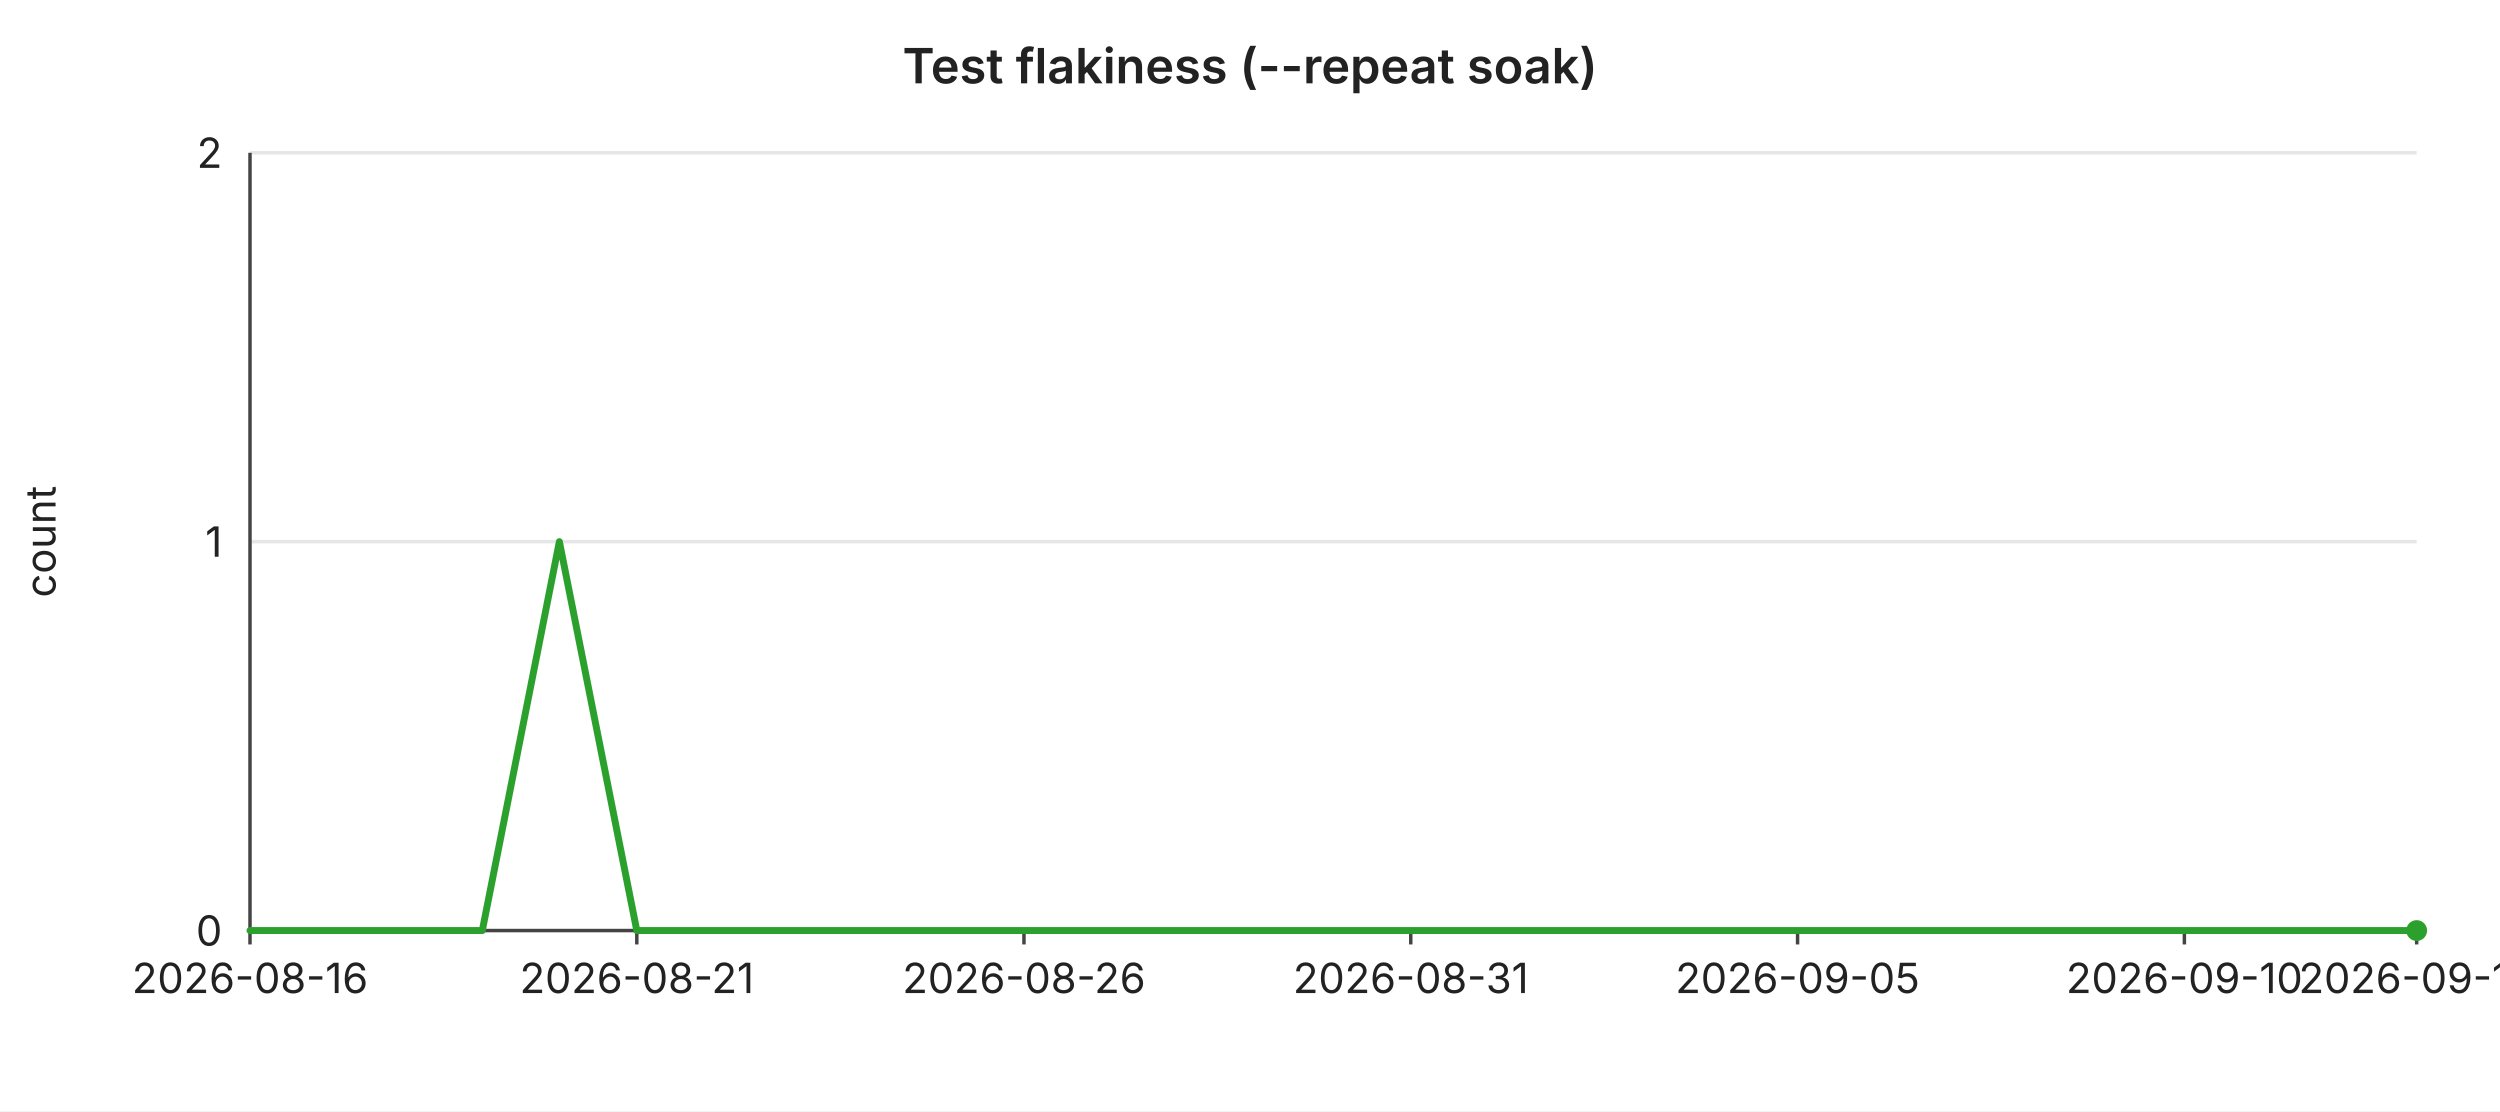
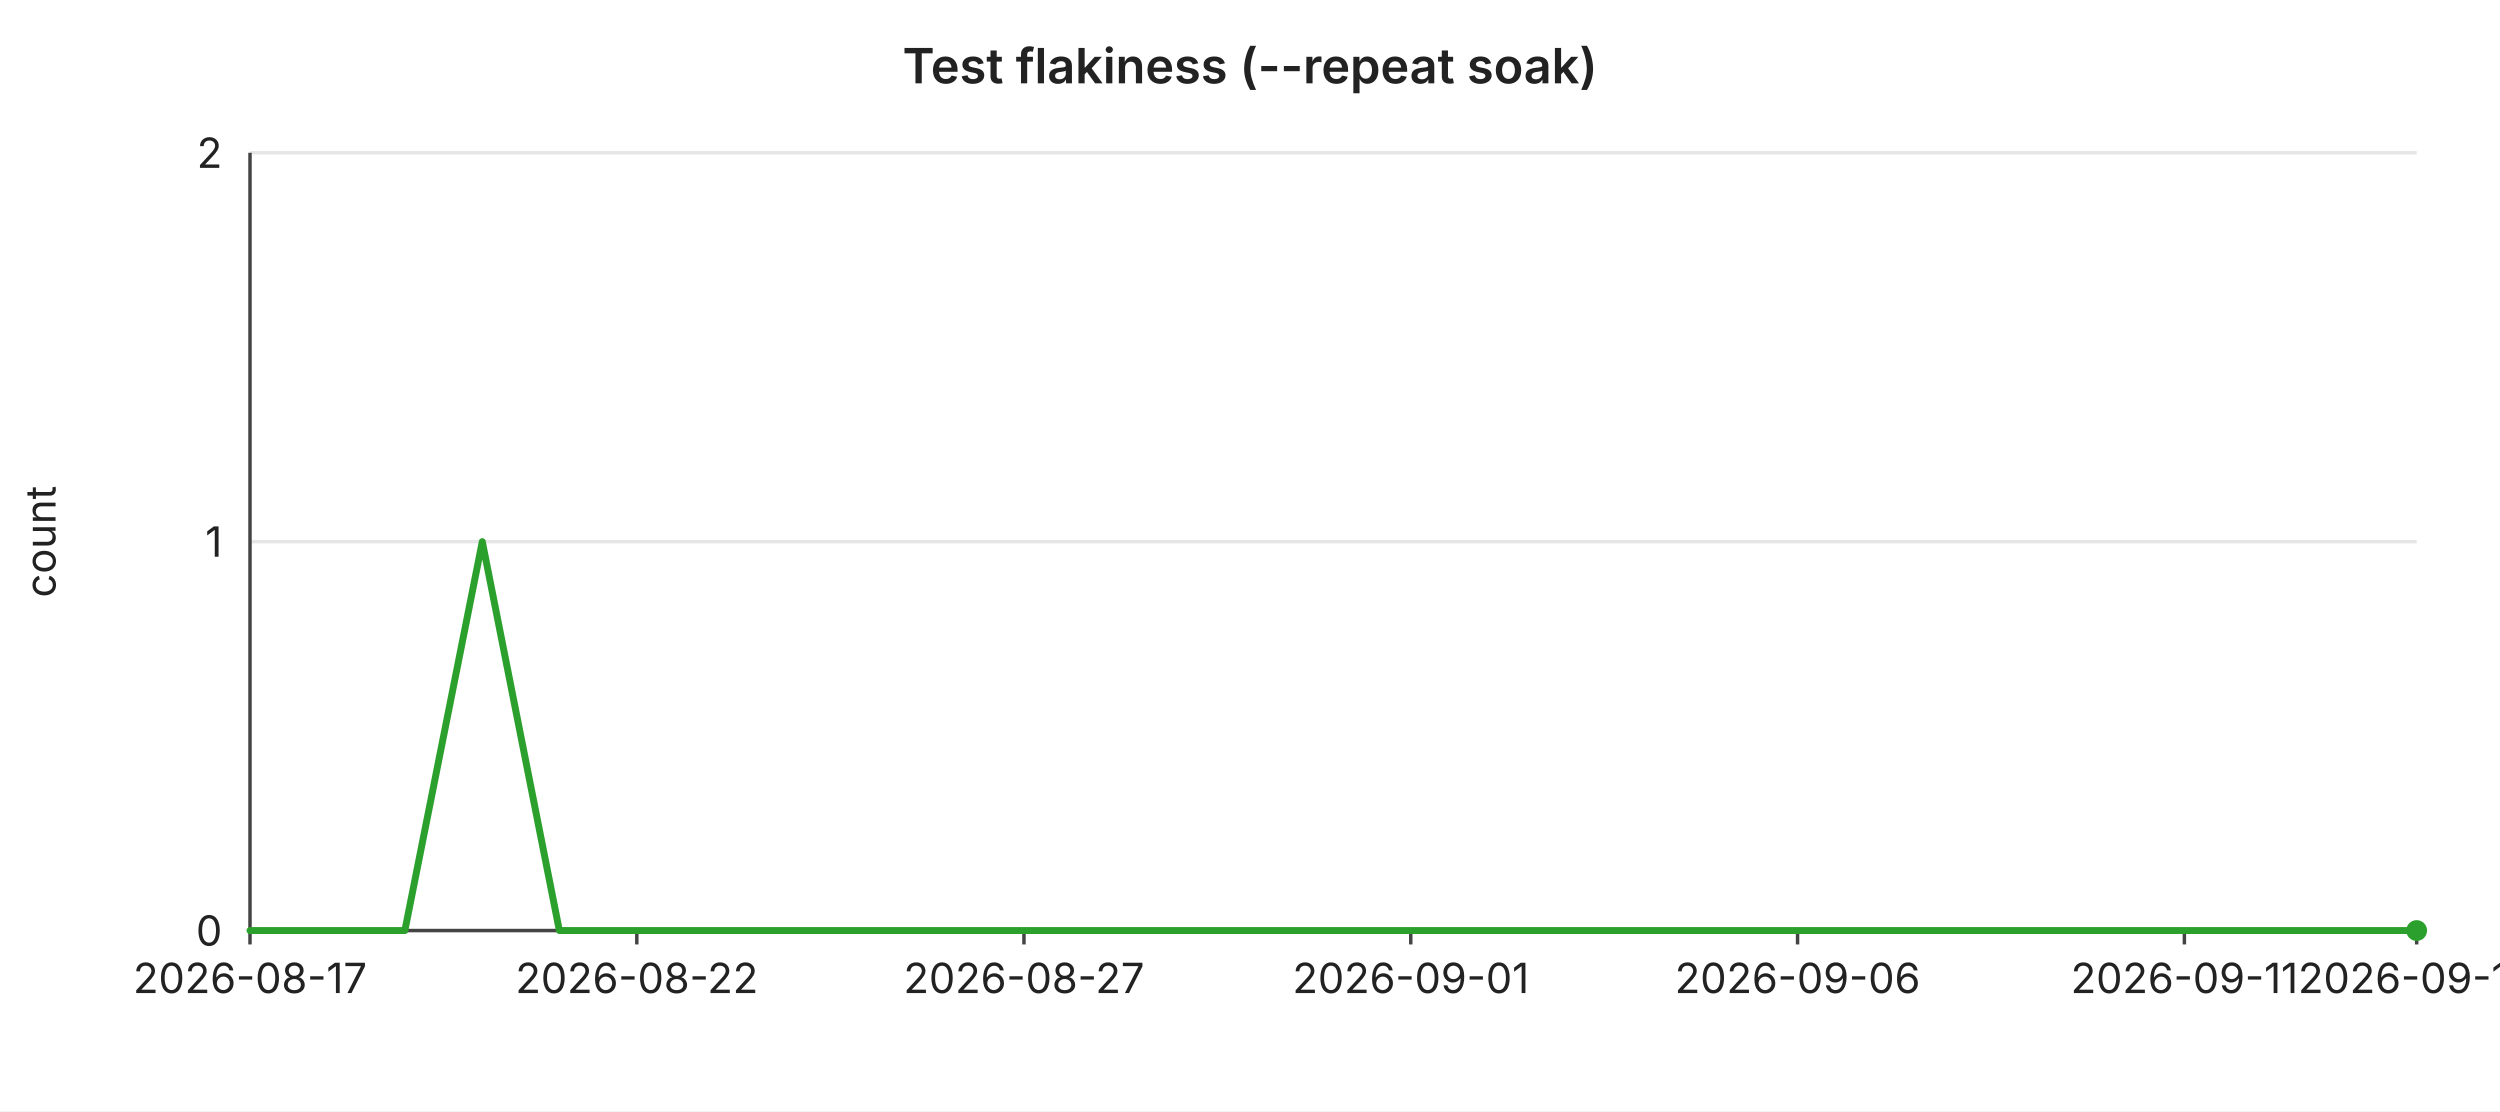
<svg xmlns="http://www.w3.org/2000/svg" width="720" height="320" viewBox="0 0 720 320" font-family="-apple-system,BlinkMacSystemFont,Segoe UI,sans-serif" font-size="12">
  <rect width="720" height="320" fill="#ffffff" />
  <text x="360" y="24" text-anchor="middle" font-size="14" font-weight="600" fill="#222">Test flakiness (--repeat soak)</text>
  <line x1="72" y1="44.0" x2="696" y2="44.0" stroke="#e6e6e6" stroke-width="1" />
  <text x="64" y="44.0" text-anchor="end" dominant-baseline="middle" fill="#222">2</text>
  <line x1="72" y1="156.0" x2="696" y2="156.0" stroke="#e6e6e6" stroke-width="1" />
  <text x="64" y="156.0" text-anchor="end" dominant-baseline="middle" fill="#222">1</text>
  <line x1="72" y1="268.0" x2="696" y2="268.0" stroke="#e6e6e6" stroke-width="1" />
  <text x="64" y="268.0" text-anchor="end" dominant-baseline="middle" fill="#222">0</text>
  <text x="16" y="156" text-anchor="middle" fill="#222" transform="rotate(-90 16 156)">count</text>
  <line x1="72" y1="44" x2="72" y2="268" stroke="#444" stroke-width="1" />
  <line x1="72" y1="268" x2="696" y2="268" stroke="#444" stroke-width="1" />
  <line x1="72.0" y1="268" x2="72.0" y2="272" stroke="#444" stroke-width="1" />
-   <text x="72.0" y="286" text-anchor="middle" fill="#222">2026-08-16</text>
+   <text x="72.0" y="286" text-anchor="middle" fill="#222">2026-08-17</text>
  <line x1="183.4" y1="268" x2="183.4" y2="272" stroke="#444" stroke-width="1" />
-   <text x="183.4" y="286" text-anchor="middle" fill="#222">2026-08-21</text>
+   <text x="183.4" y="286" text-anchor="middle" fill="#222">2026-08-22</text>
  <line x1="294.9" y1="268" x2="294.9" y2="272" stroke="#444" stroke-width="1" />
-   <text x="294.9" y="286" text-anchor="middle" fill="#222">2026-08-26</text>
+   <text x="294.9" y="286" text-anchor="middle" fill="#222">2026-08-27</text>
  <line x1="406.3" y1="268" x2="406.3" y2="272" stroke="#444" stroke-width="1" />
-   <text x="406.3" y="286" text-anchor="middle" fill="#222">2026-08-31</text>
+   <text x="406.3" y="286" text-anchor="middle" fill="#222">2026-09-01</text>
  <line x1="517.7" y1="268" x2="517.7" y2="272" stroke="#444" stroke-width="1" />
-   <text x="517.7" y="286" text-anchor="middle" fill="#222">2026-09-05</text>
+   <text x="517.7" y="286" text-anchor="middle" fill="#222">2026-09-06</text>
  <line x1="629.1" y1="268" x2="629.1" y2="272" stroke="#444" stroke-width="1" />
-   <text x="629.1" y="286" text-anchor="middle" fill="#222">2026-09-10</text>
+   <text x="629.1" y="286" text-anchor="middle" fill="#222">2026-09-11</text>
  <line x1="696.0" y1="268" x2="696.0" y2="272" stroke="#444" stroke-width="1" />
-   <text x="696.0" y="286" text-anchor="middle" fill="#222">2026-09-13</text>
-   <polyline fill="none" stroke="#2ca02c" stroke-width="2" stroke-linejoin="round" stroke-linecap="round" points="72.0,268.0 94.3,268.0 116.6,268.0 138.9,268.0 161.1,156.0 183.4,268.0 205.7,268.0 228.0,268.0 250.3,268.0 272.6,268.0 294.9,268.0 317.1,268.0 339.4,268.0 361.7,268.0 384.0,268.0 406.3,268.0 428.6,268.0 450.9,268.0 473.1,268.0 495.4,268.0 517.7,268.0 540.0,268.0 562.3,268.0 584.6,268.0 606.9,268.0 629.1,268.0 651.4,268.0 673.7,268.0 696.0,268.0" />
+   <text x="696.0" y="286" text-anchor="middle" fill="#222">2026-09-14</text>
+   <polyline fill="none" stroke="#2ca02c" stroke-width="2" stroke-linejoin="round" stroke-linecap="round" points="72.0,268.0 94.3,268.0 116.6,268.0 138.9,156.0 161.1,268.0 183.4,268.0 205.7,268.0 228.0,268.0 250.3,268.0 272.6,268.0 294.9,268.0 317.1,268.0 339.4,268.0 361.7,268.0 384.0,268.0 406.3,268.0 428.6,268.0 450.9,268.0 473.1,268.0 495.4,268.0 517.7,268.0 540.0,268.0 562.3,268.0 584.6,268.0 606.9,268.0 629.1,268.0 651.4,268.0 673.7,268.0 696.0,268.0" />
  <circle cx="696.0" cy="268.0" r="3" fill="#2ca02c" />
</svg>
